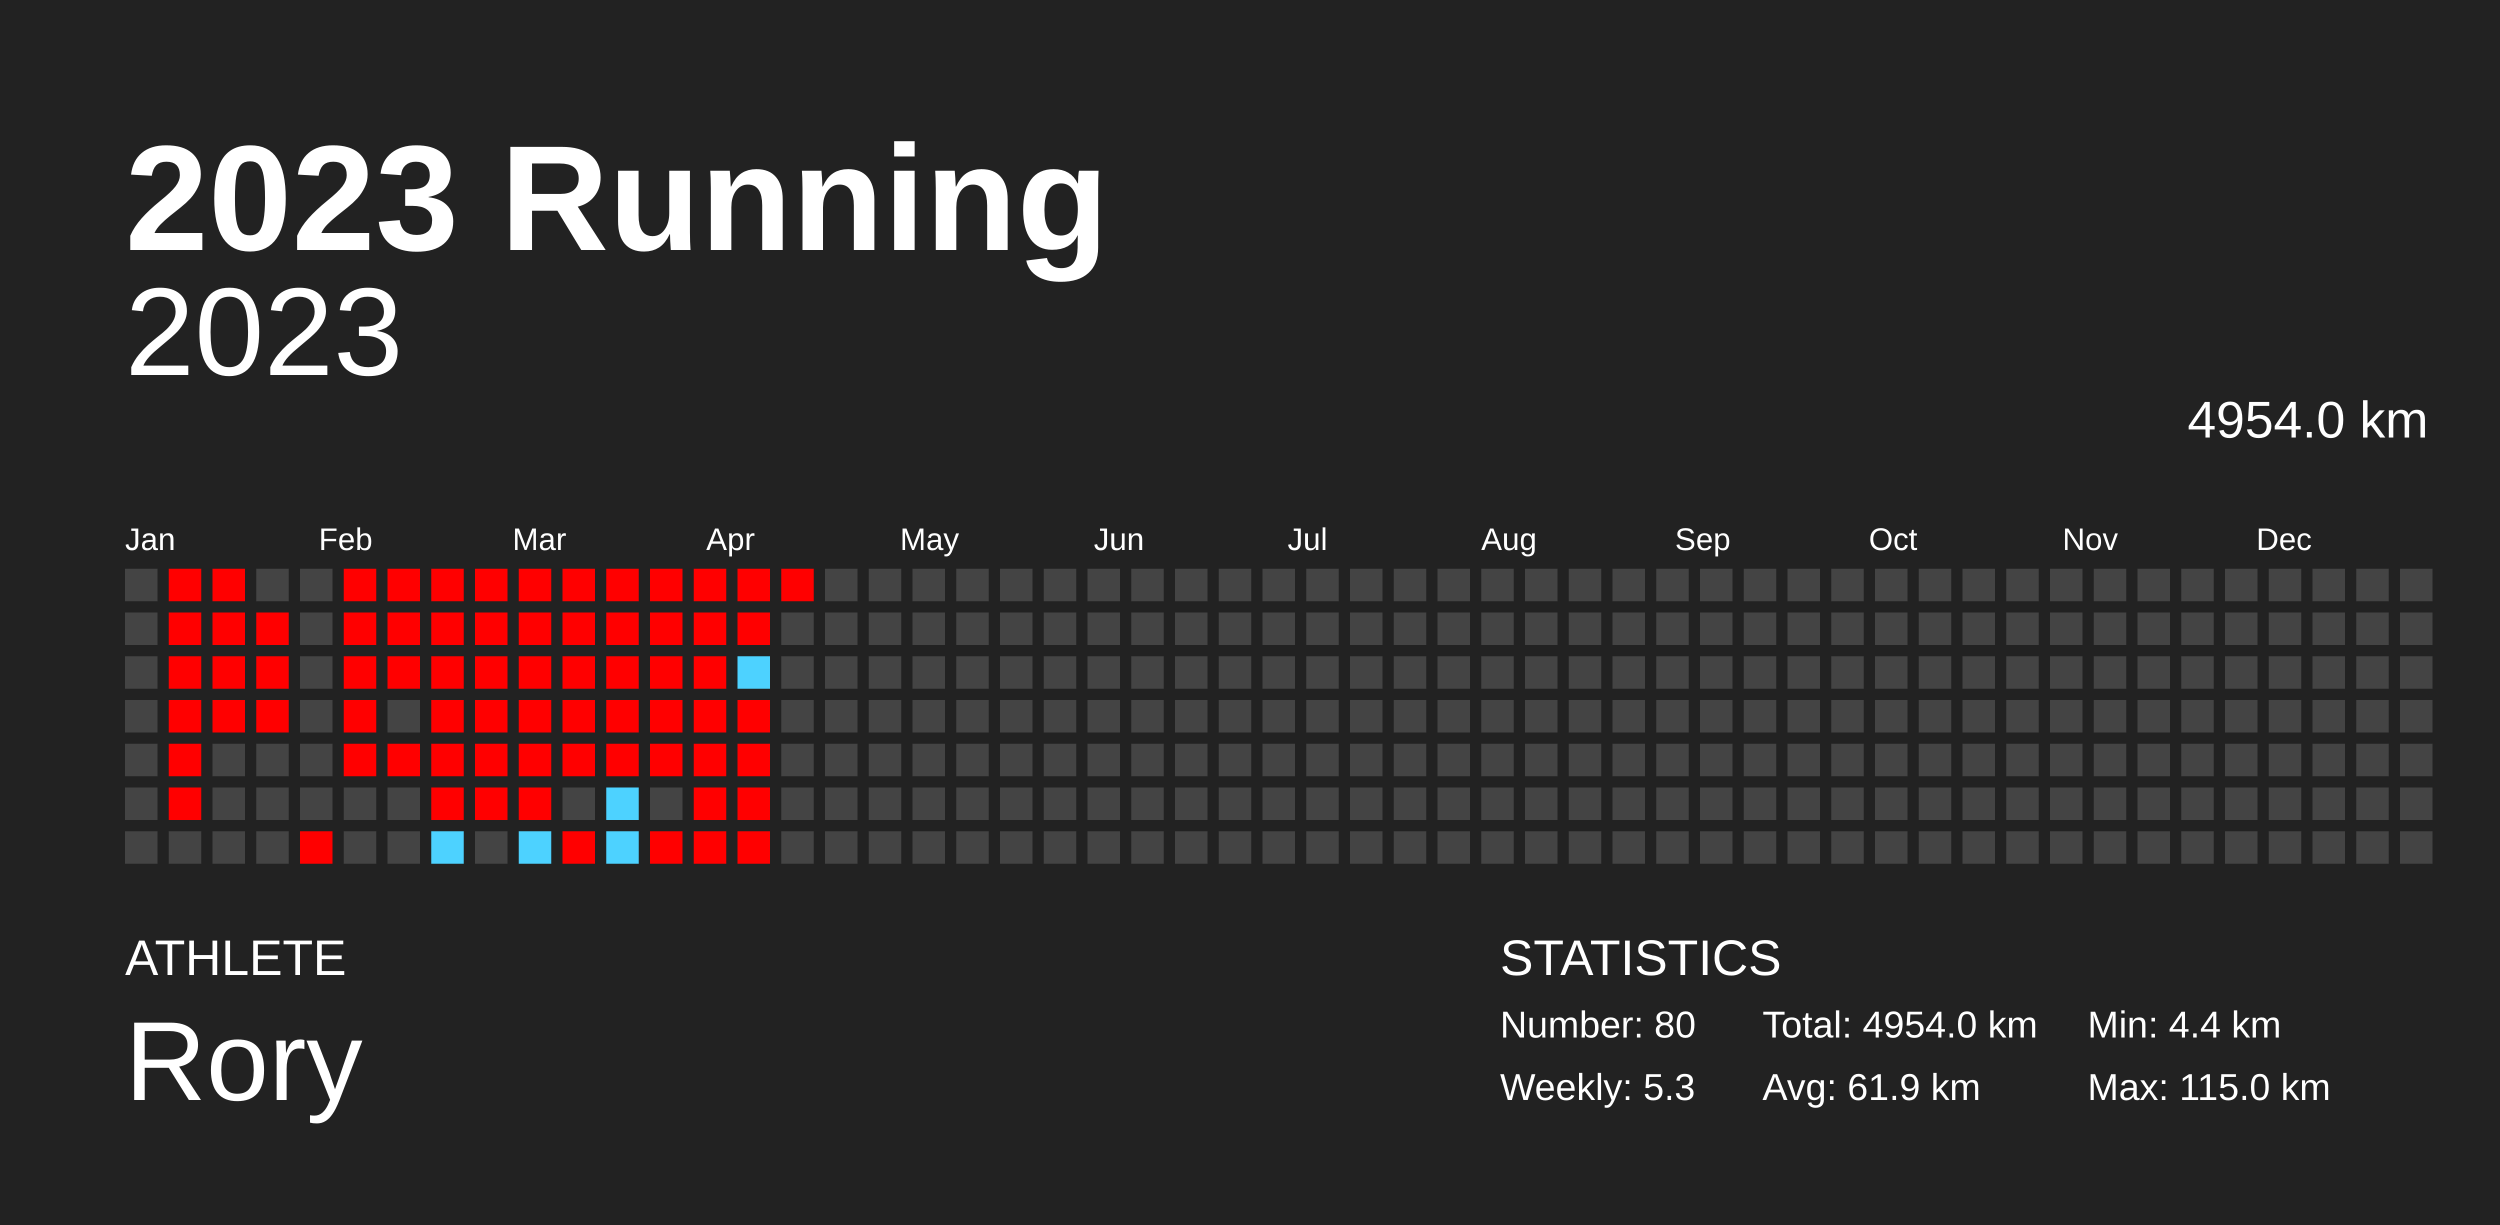
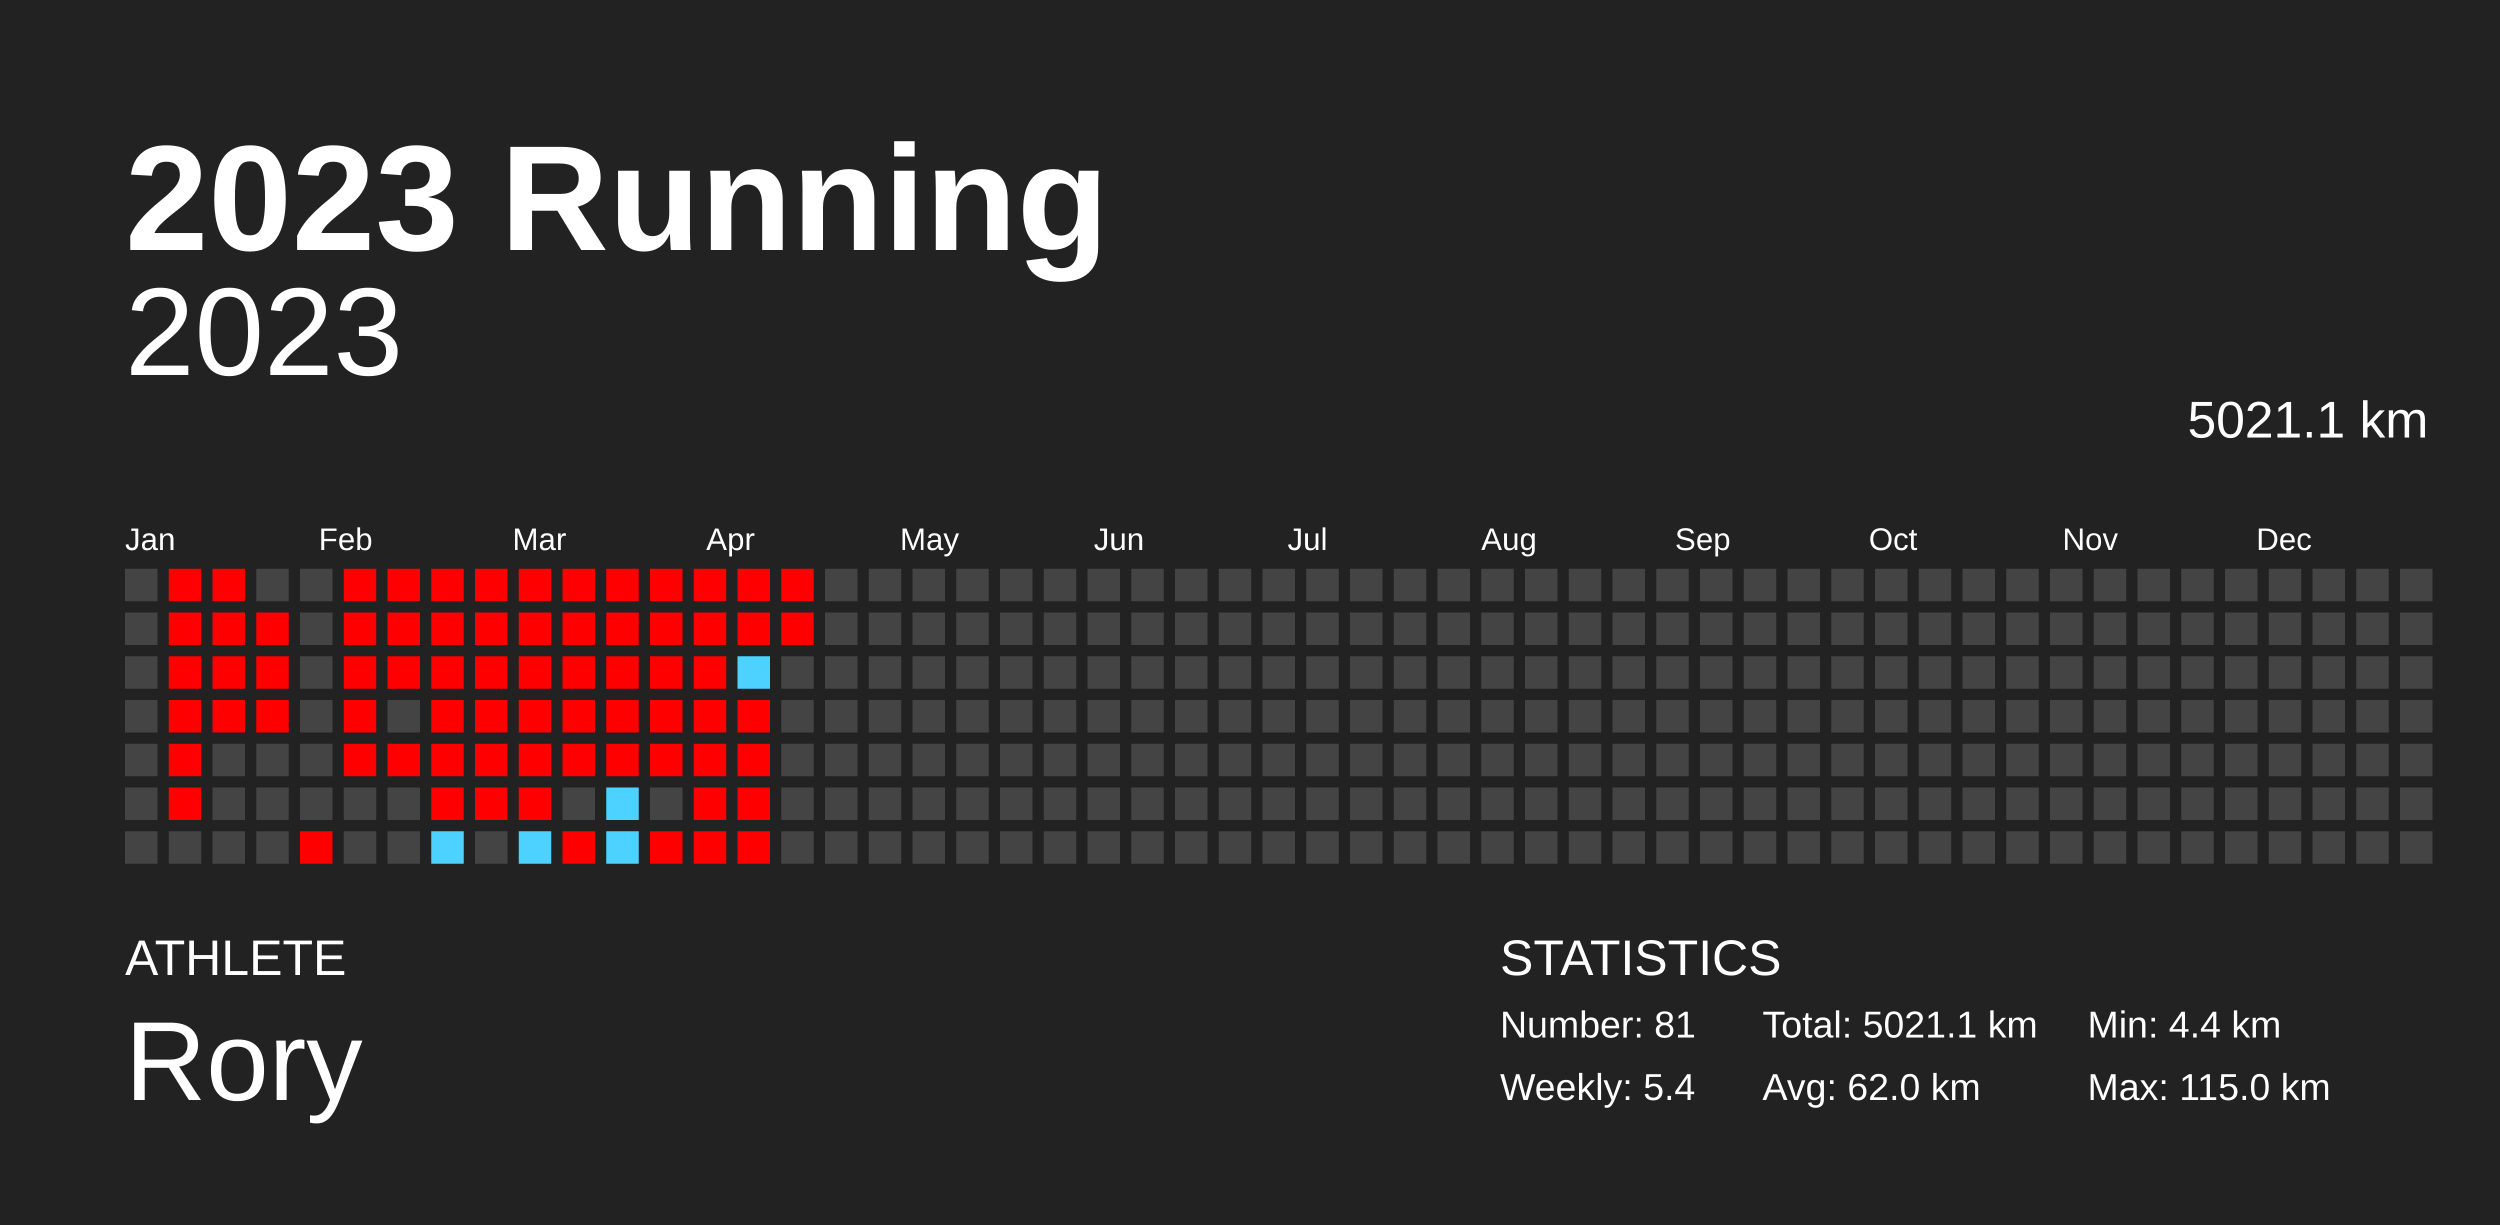
<svg xmlns="http://www.w3.org/2000/svg" baseProfile="full" height="98mm" version="1.1" viewBox="0,0,200,98" width="200mm">
  <defs />
  <rect fill="#222222" height="98" width="200" x="0" y="0" />
  <text fill="#FFFFFF" style="font-size:12px; font-family:Arial; font-weight:bold;" x="10" y="20">2023 Running</text>
  <text fill="#FFFFFF" style="font-size:4px; font-family:Arial" x="10" y="78">ATHLETE</text>
  <text fill="#FFFFFF" style="font-size:9px; font-family:Arial" x="10" y="88">Rory</text>
  <text fill="#FFFFFF" style="font-size:4px; font-family:Arial" x="120" y="78">STATISTICS</text>
-   <text fill="#FFFFFF" style="font-size:3px; font-family:Arial" x="120" y="83">Number: 80</text>
-   <text fill="#FFFFFF" style="font-size:3px; font-family:Arial" x="120" y="88">Weekly: 5.3</text>
-   <text fill="#FFFFFF" style="font-size:3px; font-family:Arial" x="141" y="83">Total: 4954.0 km</text>
-   <text fill="#FFFFFF" style="font-size:3px; font-family:Arial" x="141" y="88">Avg: 61.9 km</text>
+   <text fill="#FFFFFF" style="font-size:3px; font-family:Arial" x="120" y="83">Number: 81</text>
+   <text fill="#FFFFFF" style="font-size:3px; font-family:Arial" x="120" y="88">Weekly: 5.4</text>
+   <text fill="#FFFFFF" style="font-size:3px; font-family:Arial" x="141" y="83">Total: 5021.1 km</text>
+   <text fill="#FFFFFF" style="font-size:3px; font-family:Arial" x="141" y="88">Avg: 62.0 km</text>
  <text fill="#FFFFFF" style="font-size:3px; font-family:Arial" x="167" y="83">Min: 4.4 km</text>
  <text fill="#FFFFFF" style="font-size:3px; font-family:Arial" x="167" y="88">Max: 115.0 km</text>
  <text alignment-baseline="hanging" fill="#FFFFFF" style="font-size:10.0px; font-family:Arial;" x="10" y="30">2023</text>
-   <text alignment-baseline="hanging" fill="#FFFFFF" style="font-size:4.125px; font-family:Arial;" x="175" y="35">4954.0 km</text>
+   <text alignment-baseline="hanging" fill="#FFFFFF" style="font-size:4.125px; font-family:Arial;" x="175" y="35">5021.1 km</text>
  <text fill="#FFFFFF" style="font-size:2.5px; font-family:Arial" x="10.0" y="44">Jan</text>
  <text fill="#FFFFFF" style="font-size:2.5px; font-family:Arial" x="25.5" y="44">Feb</text>
  <text fill="#FFFFFF" style="font-size:2.5px; font-family:Arial" x="41.0" y="44">Mar</text>
  <text fill="#FFFFFF" style="font-size:2.5px; font-family:Arial" x="56.5" y="44">Apr</text>
  <text fill="#FFFFFF" style="font-size:2.5px; font-family:Arial" x="72.0" y="44">May</text>
  <text fill="#FFFFFF" style="font-size:2.5px; font-family:Arial" x="87.5" y="44">Jun</text>
  <text fill="#FFFFFF" style="font-size:2.5px; font-family:Arial" x="103.0" y="44">Jul</text>
  <text fill="#FFFFFF" style="font-size:2.5px; font-family:Arial" x="118.5" y="44">Aug</text>
  <text fill="#FFFFFF" style="font-size:2.5px; font-family:Arial" x="134.0" y="44">Sep</text>
  <text fill="#FFFFFF" style="font-size:2.5px; font-family:Arial" x="149.5" y="44">Oct</text>
  <text fill="#FFFFFF" style="font-size:2.5px; font-family:Arial" x="165.0" y="44">Nov</text>
  <text fill="#FFFFFF" style="font-size:2.5px; font-family:Arial" x="180.5" y="44">Dec</text>
  <rect fill="#444444" height="2.6" width="2.6" x="10.0" y="45.5" />
  <rect fill="#444444" height="2.6" width="2.6" x="10.0" y="49.0" />
  <rect fill="#444444" height="2.6" width="2.6" x="10.0" y="52.5" />
  <rect fill="#444444" height="2.6" width="2.6" x="10.0" y="56.0" />
  <rect fill="#444444" height="2.6" width="2.6" x="10.0" y="59.5" />
  <rect fill="#444444" height="2.6" width="2.6" x="10.0" y="63.0" />
  <rect fill="#444444" height="2.6" width="2.6" x="10.0" y="66.5" />
  <rect fill="red" height="2.6" width="2.6" x="13.5" y="45.5" />
  <rect fill="red" height="2.6" width="2.6" x="13.5" y="49.0" />
  <rect fill="red" height="2.6" width="2.6" x="13.5" y="52.5" />
  <rect fill="red" height="2.6" width="2.6" x="13.5" y="56.0" />
  <rect fill="red" height="2.6" width="2.6" x="13.5" y="59.5" />
  <rect fill="red" height="2.6" width="2.6" x="13.5" y="63.0" />
  <rect fill="#444444" height="2.6" width="2.6" x="13.5" y="66.5" />
  <rect fill="red" height="2.6" width="2.6" x="17.0" y="45.5" />
  <rect fill="red" height="2.6" width="2.6" x="17.0" y="49.0" />
  <rect fill="red" height="2.6" width="2.6" x="17.0" y="52.5" />
  <rect fill="red" height="2.6" width="2.6" x="17.0" y="56.0" />
  <rect fill="#444444" height="2.6" width="2.6" x="17.0" y="59.5" />
  <rect fill="#444444" height="2.6" width="2.6" x="17.0" y="63.0" />
  <rect fill="#444444" height="2.6" width="2.6" x="17.0" y="66.5" />
  <rect fill="#444444" height="2.6" width="2.6" x="20.5" y="45.5" />
  <rect fill="red" height="2.6" width="2.6" x="20.5" y="49.0" />
  <rect fill="red" height="2.6" width="2.6" x="20.5" y="52.5" />
  <rect fill="red" height="2.6" width="2.6" x="20.5" y="56.0" />
  <rect fill="#444444" height="2.6" width="2.6" x="20.5" y="59.5" />
  <rect fill="#444444" height="2.6" width="2.6" x="20.5" y="63.0" />
  <rect fill="#444444" height="2.6" width="2.6" x="20.5" y="66.5" />
  <rect fill="#444444" height="2.6" width="2.6" x="24.0" y="45.5" />
  <rect fill="#444444" height="2.6" width="2.6" x="24.0" y="49.0" />
  <rect fill="#444444" height="2.6" width="2.6" x="24.0" y="52.5" />
  <rect fill="#444444" height="2.6" width="2.6" x="24.0" y="56.0" />
  <rect fill="#444444" height="2.6" width="2.6" x="24.0" y="59.5" />
  <rect fill="#444444" height="2.6" width="2.6" x="24.0" y="63.0" />
  <rect fill="red" height="2.6" width="2.6" x="24.0" y="66.5" />
  <rect fill="red" height="2.6" width="2.6" x="27.5" y="45.5" />
  <rect fill="red" height="2.6" width="2.6" x="27.5" y="49.0" />
  <rect fill="red" height="2.6" width="2.6" x="27.5" y="52.5" />
  <rect fill="red" height="2.6" width="2.6" x="27.5" y="56.0" />
  <rect fill="red" height="2.6" width="2.6" x="27.5" y="59.5" />
  <rect fill="#444444" height="2.6" width="2.6" x="27.5" y="63.0" />
  <rect fill="#444444" height="2.6" width="2.6" x="27.5" y="66.5" />
  <rect fill="red" height="2.6" width="2.6" x="31.0" y="45.5" />
  <rect fill="red" height="2.6" width="2.6" x="31.0" y="49.0" />
  <rect fill="red" height="2.6" width="2.6" x="31.0" y="52.5" />
  <rect fill="#444444" height="2.6" width="2.6" x="31.0" y="56.0" />
  <rect fill="red" height="2.6" width="2.6" x="31.0" y="59.5" />
  <rect fill="#444444" height="2.6" width="2.6" x="31.0" y="63.0" />
  <rect fill="#444444" height="2.6" width="2.6" x="31.0" y="66.5" />
  <rect fill="red" height="2.6" width="2.6" x="34.5" y="45.5" />
  <rect fill="red" height="2.6" width="2.6" x="34.5" y="49.0" />
  <rect fill="red" height="2.6" width="2.6" x="34.5" y="52.5" />
  <rect fill="red" height="2.6" width="2.6" x="34.5" y="56.0" />
  <rect fill="red" height="2.6" width="2.6" x="34.5" y="59.5" />
  <rect fill="red" height="2.6" width="2.6" x="34.5" y="63.0" />
  <rect fill="#4dd2ff" height="2.6" width="2.6" x="34.5" y="66.5" />
  <rect fill="red" height="2.6" width="2.6" x="38.0" y="45.5" />
  <rect fill="red" height="2.6" width="2.6" x="38.0" y="49.0" />
  <rect fill="red" height="2.6" width="2.6" x="38.0" y="52.5" />
  <rect fill="red" height="2.6" width="2.6" x="38.0" y="56.0" />
  <rect fill="red" height="2.6" width="2.6" x="38.0" y="59.5" />
  <rect fill="red" height="2.6" width="2.6" x="38.0" y="63.0" />
  <rect fill="#444444" height="2.6" width="2.6" x="38.0" y="66.5" />
  <rect fill="red" height="2.6" width="2.6" x="41.5" y="45.5" />
  <rect fill="red" height="2.6" width="2.6" x="41.5" y="49.0" />
  <rect fill="red" height="2.6" width="2.6" x="41.5" y="52.5" />
  <rect fill="red" height="2.6" width="2.6" x="41.5" y="56.0" />
  <rect fill="red" height="2.6" width="2.6" x="41.5" y="59.5" />
  <rect fill="red" height="2.6" width="2.6" x="41.5" y="63.0" />
  <rect fill="#4dd2ff" height="2.6" width="2.6" x="41.5" y="66.5" />
  <rect fill="red" height="2.6" width="2.6" x="45.0" y="45.5" />
  <rect fill="red" height="2.6" width="2.6" x="45.0" y="49.0" />
  <rect fill="red" height="2.6" width="2.6" x="45.0" y="52.5" />
  <rect fill="red" height="2.6" width="2.6" x="45.0" y="56.0" />
  <rect fill="red" height="2.6" width="2.6" x="45.0" y="59.5" />
  <rect fill="#444444" height="2.6" width="2.6" x="45.0" y="63.0" />
  <rect fill="red" height="2.6" width="2.6" x="45.0" y="66.5" />
  <rect fill="red" height="2.6" width="2.6" x="48.5" y="45.5" />
  <rect fill="red" height="2.6" width="2.6" x="48.5" y="49.0" />
  <rect fill="red" height="2.6" width="2.6" x="48.5" y="52.5" />
  <rect fill="red" height="2.6" width="2.6" x="48.5" y="56.0" />
  <rect fill="red" height="2.6" width="2.6" x="48.5" y="59.5" />
  <rect fill="#4dd2ff" height="2.6" width="2.6" x="48.5" y="63.0" />
  <rect fill="#4dd2ff" height="2.6" width="2.6" x="48.5" y="66.5" />
  <rect fill="red" height="2.6" width="2.6" x="52.0" y="45.5" />
  <rect fill="red" height="2.6" width="2.6" x="52.0" y="49.0" />
  <rect fill="red" height="2.6" width="2.6" x="52.0" y="52.5" />
  <rect fill="red" height="2.6" width="2.6" x="52.0" y="56.0" />
  <rect fill="red" height="2.6" width="2.6" x="52.0" y="59.5" />
  <rect fill="#444444" height="2.6" width="2.6" x="52.0" y="63.0" />
  <rect fill="red" height="2.6" width="2.6" x="52.0" y="66.5" />
  <rect fill="red" height="2.6" width="2.6" x="55.5" y="45.5" />
  <rect fill="red" height="2.6" width="2.6" x="55.5" y="49.0" />
  <rect fill="red" height="2.6" width="2.6" x="55.5" y="52.5" />
  <rect fill="red" height="2.6" width="2.6" x="55.5" y="56.0" />
  <rect fill="red" height="2.6" width="2.6" x="55.5" y="59.5" />
  <rect fill="red" height="2.6" width="2.6" x="55.5" y="63.0" />
  <rect fill="red" height="2.6" width="2.6" x="55.5" y="66.5" />
  <rect fill="red" height="2.6" width="2.6" x="59.0" y="45.5" />
  <rect fill="red" height="2.6" width="2.6" x="59.0" y="49.0" />
  <rect fill="#4dd2ff" height="2.6" width="2.6" x="59.0" y="52.5" />
  <rect fill="red" height="2.6" width="2.6" x="59.0" y="56.0" />
  <rect fill="red" height="2.6" width="2.6" x="59.0" y="59.5" />
  <rect fill="red" height="2.6" width="2.6" x="59.0" y="63.0" />
  <rect fill="red" height="2.6" width="2.6" x="59.0" y="66.5" />
  <rect fill="red" height="2.6" width="2.6" x="62.5" y="45.5" />
-   <rect fill="#444444" height="2.6" width="2.6" x="62.5" y="49.0" />
+   <rect fill="red" height="2.6" width="2.6" x="62.5" y="49.0" />
  <rect fill="#444444" height="2.6" width="2.6" x="62.5" y="52.5" />
  <rect fill="#444444" height="2.6" width="2.6" x="62.5" y="56.0" />
  <rect fill="#444444" height="2.6" width="2.6" x="62.5" y="59.5" />
  <rect fill="#444444" height="2.6" width="2.6" x="62.5" y="63.0" />
  <rect fill="#444444" height="2.6" width="2.6" x="62.5" y="66.5" />
  <rect fill="#444444" height="2.6" width="2.6" x="66.0" y="45.5" />
  <rect fill="#444444" height="2.6" width="2.6" x="66.0" y="49.0" />
  <rect fill="#444444" height="2.6" width="2.6" x="66.0" y="52.5" />
  <rect fill="#444444" height="2.6" width="2.6" x="66.0" y="56.0" />
  <rect fill="#444444" height="2.6" width="2.6" x="66.0" y="59.5" />
  <rect fill="#444444" height="2.6" width="2.6" x="66.0" y="63.0" />
  <rect fill="#444444" height="2.6" width="2.6" x="66.0" y="66.5" />
  <rect fill="#444444" height="2.6" width="2.6" x="69.5" y="45.5" />
  <rect fill="#444444" height="2.6" width="2.6" x="69.5" y="49.0" />
  <rect fill="#444444" height="2.6" width="2.6" x="69.5" y="52.5" />
  <rect fill="#444444" height="2.6" width="2.6" x="69.5" y="56.0" />
  <rect fill="#444444" height="2.6" width="2.6" x="69.5" y="59.5" />
  <rect fill="#444444" height="2.6" width="2.6" x="69.5" y="63.0" />
  <rect fill="#444444" height="2.6" width="2.6" x="69.5" y="66.5" />
  <rect fill="#444444" height="2.6" width="2.6" x="73.0" y="45.5" />
  <rect fill="#444444" height="2.6" width="2.6" x="73.0" y="49.0" />
  <rect fill="#444444" height="2.6" width="2.6" x="73.0" y="52.5" />
  <rect fill="#444444" height="2.6" width="2.6" x="73.0" y="56.0" />
  <rect fill="#444444" height="2.6" width="2.6" x="73.0" y="59.5" />
  <rect fill="#444444" height="2.6" width="2.6" x="73.0" y="63.0" />
  <rect fill="#444444" height="2.6" width="2.6" x="73.0" y="66.5" />
  <rect fill="#444444" height="2.6" width="2.6" x="76.5" y="45.5" />
  <rect fill="#444444" height="2.6" width="2.6" x="76.5" y="49.0" />
  <rect fill="#444444" height="2.6" width="2.6" x="76.5" y="52.5" />
  <rect fill="#444444" height="2.6" width="2.6" x="76.5" y="56.0" />
  <rect fill="#444444" height="2.6" width="2.6" x="76.5" y="59.5" />
  <rect fill="#444444" height="2.6" width="2.6" x="76.5" y="63.0" />
  <rect fill="#444444" height="2.6" width="2.6" x="76.5" y="66.5" />
  <rect fill="#444444" height="2.6" width="2.6" x="80.0" y="45.5" />
  <rect fill="#444444" height="2.6" width="2.6" x="80.0" y="49.0" />
  <rect fill="#444444" height="2.6" width="2.6" x="80.0" y="52.5" />
  <rect fill="#444444" height="2.6" width="2.6" x="80.0" y="56.0" />
  <rect fill="#444444" height="2.6" width="2.6" x="80.0" y="59.5" />
  <rect fill="#444444" height="2.6" width="2.6" x="80.0" y="63.0" />
  <rect fill="#444444" height="2.6" width="2.6" x="80.0" y="66.5" />
  <rect fill="#444444" height="2.6" width="2.6" x="83.5" y="45.5" />
  <rect fill="#444444" height="2.6" width="2.6" x="83.5" y="49.0" />
  <rect fill="#444444" height="2.6" width="2.6" x="83.5" y="52.5" />
  <rect fill="#444444" height="2.6" width="2.6" x="83.5" y="56.0" />
  <rect fill="#444444" height="2.6" width="2.6" x="83.5" y="59.5" />
  <rect fill="#444444" height="2.6" width="2.6" x="83.5" y="63.0" />
  <rect fill="#444444" height="2.6" width="2.6" x="83.5" y="66.5" />
  <rect fill="#444444" height="2.6" width="2.6" x="87.0" y="45.5" />
  <rect fill="#444444" height="2.6" width="2.6" x="87.0" y="49.0" />
  <rect fill="#444444" height="2.6" width="2.6" x="87.0" y="52.5" />
  <rect fill="#444444" height="2.6" width="2.6" x="87.0" y="56.0" />
  <rect fill="#444444" height="2.6" width="2.6" x="87.0" y="59.5" />
  <rect fill="#444444" height="2.6" width="2.6" x="87.0" y="63.0" />
  <rect fill="#444444" height="2.6" width="2.6" x="87.0" y="66.5" />
  <rect fill="#444444" height="2.6" width="2.6" x="90.5" y="45.5" />
  <rect fill="#444444" height="2.6" width="2.6" x="90.5" y="49.0" />
  <rect fill="#444444" height="2.6" width="2.6" x="90.5" y="52.5" />
  <rect fill="#444444" height="2.6" width="2.6" x="90.5" y="56.0" />
  <rect fill="#444444" height="2.6" width="2.6" x="90.5" y="59.5" />
  <rect fill="#444444" height="2.6" width="2.6" x="90.5" y="63.0" />
  <rect fill="#444444" height="2.6" width="2.6" x="90.5" y="66.5" />
  <rect fill="#444444" height="2.6" width="2.6" x="94.0" y="45.5" />
  <rect fill="#444444" height="2.6" width="2.6" x="94.0" y="49.0" />
  <rect fill="#444444" height="2.6" width="2.6" x="94.0" y="52.5" />
  <rect fill="#444444" height="2.6" width="2.6" x="94.0" y="56.0" />
  <rect fill="#444444" height="2.6" width="2.6" x="94.0" y="59.5" />
  <rect fill="#444444" height="2.6" width="2.6" x="94.0" y="63.0" />
  <rect fill="#444444" height="2.6" width="2.6" x="94.0" y="66.5" />
  <rect fill="#444444" height="2.6" width="2.6" x="97.5" y="45.5" />
  <rect fill="#444444" height="2.6" width="2.6" x="97.5" y="49.0" />
  <rect fill="#444444" height="2.6" width="2.6" x="97.5" y="52.5" />
  <rect fill="#444444" height="2.6" width="2.6" x="97.5" y="56.0" />
  <rect fill="#444444" height="2.6" width="2.6" x="97.5" y="59.5" />
  <rect fill="#444444" height="2.6" width="2.6" x="97.5" y="63.0" />
  <rect fill="#444444" height="2.6" width="2.6" x="97.5" y="66.5" />
  <rect fill="#444444" height="2.6" width="2.6" x="101.0" y="45.5" />
  <rect fill="#444444" height="2.6" width="2.6" x="101.0" y="49.0" />
  <rect fill="#444444" height="2.6" width="2.6" x="101.0" y="52.5" />
  <rect fill="#444444" height="2.6" width="2.6" x="101.0" y="56.0" />
  <rect fill="#444444" height="2.6" width="2.6" x="101.0" y="59.5" />
  <rect fill="#444444" height="2.6" width="2.6" x="101.0" y="63.0" />
  <rect fill="#444444" height="2.6" width="2.6" x="101.0" y="66.5" />
  <rect fill="#444444" height="2.6" width="2.6" x="104.5" y="45.5" />
  <rect fill="#444444" height="2.6" width="2.6" x="104.5" y="49.0" />
  <rect fill="#444444" height="2.6" width="2.6" x="104.5" y="52.5" />
  <rect fill="#444444" height="2.6" width="2.6" x="104.5" y="56.0" />
  <rect fill="#444444" height="2.6" width="2.6" x="104.5" y="59.5" />
  <rect fill="#444444" height="2.6" width="2.6" x="104.5" y="63.0" />
  <rect fill="#444444" height="2.6" width="2.6" x="104.5" y="66.5" />
  <rect fill="#444444" height="2.6" width="2.6" x="108.0" y="45.5" />
  <rect fill="#444444" height="2.6" width="2.6" x="108.0" y="49.0" />
  <rect fill="#444444" height="2.6" width="2.6" x="108.0" y="52.5" />
  <rect fill="#444444" height="2.6" width="2.6" x="108.0" y="56.0" />
  <rect fill="#444444" height="2.6" width="2.6" x="108.0" y="59.5" />
  <rect fill="#444444" height="2.6" width="2.6" x="108.0" y="63.0" />
  <rect fill="#444444" height="2.6" width="2.6" x="108.0" y="66.5" />
  <rect fill="#444444" height="2.6" width="2.6" x="111.5" y="45.5" />
  <rect fill="#444444" height="2.6" width="2.6" x="111.5" y="49.0" />
  <rect fill="#444444" height="2.6" width="2.6" x="111.5" y="52.5" />
  <rect fill="#444444" height="2.6" width="2.6" x="111.5" y="56.0" />
  <rect fill="#444444" height="2.6" width="2.6" x="111.5" y="59.5" />
  <rect fill="#444444" height="2.6" width="2.6" x="111.5" y="63.0" />
  <rect fill="#444444" height="2.6" width="2.6" x="111.5" y="66.5" />
  <rect fill="#444444" height="2.6" width="2.6" x="115.0" y="45.5" />
  <rect fill="#444444" height="2.6" width="2.6" x="115.0" y="49.0" />
  <rect fill="#444444" height="2.6" width="2.6" x="115.0" y="52.5" />
  <rect fill="#444444" height="2.6" width="2.6" x="115.0" y="56.0" />
  <rect fill="#444444" height="2.6" width="2.6" x="115.0" y="59.5" />
  <rect fill="#444444" height="2.6" width="2.6" x="115.0" y="63.0" />
  <rect fill="#444444" height="2.6" width="2.6" x="115.0" y="66.5" />
  <rect fill="#444444" height="2.6" width="2.6" x="118.5" y="45.5" />
  <rect fill="#444444" height="2.6" width="2.6" x="118.5" y="49.0" />
  <rect fill="#444444" height="2.6" width="2.6" x="118.5" y="52.5" />
  <rect fill="#444444" height="2.6" width="2.6" x="118.5" y="56.0" />
  <rect fill="#444444" height="2.6" width="2.6" x="118.5" y="59.5" />
  <rect fill="#444444" height="2.6" width="2.6" x="118.5" y="63.0" />
  <rect fill="#444444" height="2.6" width="2.6" x="118.5" y="66.5" />
  <rect fill="#444444" height="2.6" width="2.6" x="122.0" y="45.5" />
  <rect fill="#444444" height="2.6" width="2.6" x="122.0" y="49.0" />
  <rect fill="#444444" height="2.6" width="2.6" x="122.0" y="52.5" />
  <rect fill="#444444" height="2.6" width="2.6" x="122.0" y="56.0" />
  <rect fill="#444444" height="2.6" width="2.6" x="122.0" y="59.5" />
  <rect fill="#444444" height="2.6" width="2.6" x="122.0" y="63.0" />
  <rect fill="#444444" height="2.6" width="2.6" x="122.0" y="66.5" />
  <rect fill="#444444" height="2.6" width="2.6" x="125.5" y="45.5" />
  <rect fill="#444444" height="2.6" width="2.6" x="125.5" y="49.0" />
  <rect fill="#444444" height="2.6" width="2.6" x="125.5" y="52.5" />
  <rect fill="#444444" height="2.6" width="2.6" x="125.5" y="56.0" />
  <rect fill="#444444" height="2.6" width="2.6" x="125.5" y="59.5" />
  <rect fill="#444444" height="2.6" width="2.6" x="125.5" y="63.0" />
  <rect fill="#444444" height="2.6" width="2.6" x="125.5" y="66.5" />
  <rect fill="#444444" height="2.6" width="2.6" x="129.0" y="45.5" />
  <rect fill="#444444" height="2.6" width="2.6" x="129.0" y="49.0" />
  <rect fill="#444444" height="2.6" width="2.6" x="129.0" y="52.5" />
  <rect fill="#444444" height="2.6" width="2.6" x="129.0" y="56.0" />
  <rect fill="#444444" height="2.6" width="2.6" x="129.0" y="59.5" />
  <rect fill="#444444" height="2.6" width="2.6" x="129.0" y="63.0" />
  <rect fill="#444444" height="2.6" width="2.6" x="129.0" y="66.5" />
  <rect fill="#444444" height="2.6" width="2.6" x="132.5" y="45.5" />
  <rect fill="#444444" height="2.6" width="2.6" x="132.5" y="49.0" />
  <rect fill="#444444" height="2.6" width="2.6" x="132.5" y="52.5" />
  <rect fill="#444444" height="2.6" width="2.6" x="132.5" y="56.0" />
  <rect fill="#444444" height="2.6" width="2.6" x="132.5" y="59.5" />
  <rect fill="#444444" height="2.6" width="2.6" x="132.5" y="63.0" />
  <rect fill="#444444" height="2.6" width="2.6" x="132.5" y="66.5" />
  <rect fill="#444444" height="2.6" width="2.6" x="136.0" y="45.5" />
  <rect fill="#444444" height="2.6" width="2.6" x="136.0" y="49.0" />
  <rect fill="#444444" height="2.6" width="2.6" x="136.0" y="52.5" />
  <rect fill="#444444" height="2.6" width="2.6" x="136.0" y="56.0" />
  <rect fill="#444444" height="2.6" width="2.6" x="136.0" y="59.5" />
  <rect fill="#444444" height="2.6" width="2.6" x="136.0" y="63.0" />
  <rect fill="#444444" height="2.6" width="2.6" x="136.0" y="66.5" />
  <rect fill="#444444" height="2.6" width="2.6" x="139.5" y="45.5" />
  <rect fill="#444444" height="2.6" width="2.6" x="139.5" y="49.0" />
  <rect fill="#444444" height="2.6" width="2.6" x="139.5" y="52.5" />
  <rect fill="#444444" height="2.6" width="2.6" x="139.5" y="56.0" />
  <rect fill="#444444" height="2.6" width="2.6" x="139.5" y="59.5" />
  <rect fill="#444444" height="2.6" width="2.6" x="139.5" y="63.0" />
  <rect fill="#444444" height="2.6" width="2.6" x="139.5" y="66.5" />
  <rect fill="#444444" height="2.6" width="2.6" x="143.0" y="45.5" />
  <rect fill="#444444" height="2.6" width="2.6" x="143.0" y="49.0" />
  <rect fill="#444444" height="2.6" width="2.6" x="143.0" y="52.5" />
  <rect fill="#444444" height="2.6" width="2.6" x="143.0" y="56.0" />
  <rect fill="#444444" height="2.6" width="2.6" x="143.0" y="59.5" />
  <rect fill="#444444" height="2.6" width="2.6" x="143.0" y="63.0" />
  <rect fill="#444444" height="2.6" width="2.6" x="143.0" y="66.5" />
  <rect fill="#444444" height="2.6" width="2.6" x="146.5" y="45.5" />
  <rect fill="#444444" height="2.6" width="2.6" x="146.5" y="49.0" />
  <rect fill="#444444" height="2.6" width="2.6" x="146.5" y="52.5" />
  <rect fill="#444444" height="2.6" width="2.6" x="146.5" y="56.0" />
  <rect fill="#444444" height="2.6" width="2.6" x="146.5" y="59.5" />
  <rect fill="#444444" height="2.6" width="2.6" x="146.5" y="63.0" />
  <rect fill="#444444" height="2.6" width="2.6" x="146.5" y="66.5" />
  <rect fill="#444444" height="2.6" width="2.6" x="150.0" y="45.5" />
  <rect fill="#444444" height="2.6" width="2.6" x="150.0" y="49.0" />
  <rect fill="#444444" height="2.6" width="2.6" x="150.0" y="52.5" />
  <rect fill="#444444" height="2.6" width="2.6" x="150.0" y="56.0" />
  <rect fill="#444444" height="2.6" width="2.6" x="150.0" y="59.5" />
  <rect fill="#444444" height="2.6" width="2.6" x="150.0" y="63.0" />
  <rect fill="#444444" height="2.6" width="2.6" x="150.0" y="66.5" />
  <rect fill="#444444" height="2.6" width="2.6" x="153.5" y="45.5" />
  <rect fill="#444444" height="2.6" width="2.6" x="153.5" y="49.0" />
  <rect fill="#444444" height="2.6" width="2.6" x="153.5" y="52.5" />
  <rect fill="#444444" height="2.6" width="2.6" x="153.5" y="56.0" />
  <rect fill="#444444" height="2.6" width="2.6" x="153.5" y="59.5" />
  <rect fill="#444444" height="2.6" width="2.6" x="153.5" y="63.0" />
  <rect fill="#444444" height="2.6" width="2.6" x="153.5" y="66.5" />
  <rect fill="#444444" height="2.6" width="2.6" x="157.0" y="45.5" />
  <rect fill="#444444" height="2.6" width="2.6" x="157.0" y="49.0" />
  <rect fill="#444444" height="2.6" width="2.6" x="157.0" y="52.5" />
  <rect fill="#444444" height="2.6" width="2.6" x="157.0" y="56.0" />
  <rect fill="#444444" height="2.6" width="2.6" x="157.0" y="59.5" />
  <rect fill="#444444" height="2.6" width="2.6" x="157.0" y="63.0" />
  <rect fill="#444444" height="2.6" width="2.6" x="157.0" y="66.5" />
  <rect fill="#444444" height="2.6" width="2.6" x="160.5" y="45.5" />
  <rect fill="#444444" height="2.6" width="2.6" x="160.5" y="49.0" />
  <rect fill="#444444" height="2.6" width="2.6" x="160.5" y="52.5" />
  <rect fill="#444444" height="2.6" width="2.6" x="160.5" y="56.0" />
  <rect fill="#444444" height="2.6" width="2.6" x="160.5" y="59.5" />
  <rect fill="#444444" height="2.6" width="2.6" x="160.5" y="63.0" />
  <rect fill="#444444" height="2.6" width="2.6" x="160.5" y="66.5" />
  <rect fill="#444444" height="2.6" width="2.6" x="164.0" y="45.5" />
  <rect fill="#444444" height="2.6" width="2.6" x="164.0" y="49.0" />
  <rect fill="#444444" height="2.6" width="2.6" x="164.0" y="52.5" />
  <rect fill="#444444" height="2.6" width="2.6" x="164.0" y="56.0" />
  <rect fill="#444444" height="2.6" width="2.6" x="164.0" y="59.5" />
  <rect fill="#444444" height="2.6" width="2.6" x="164.0" y="63.0" />
  <rect fill="#444444" height="2.6" width="2.6" x="164.0" y="66.5" />
  <rect fill="#444444" height="2.6" width="2.6" x="167.5" y="45.5" />
  <rect fill="#444444" height="2.6" width="2.6" x="167.5" y="49.0" />
  <rect fill="#444444" height="2.6" width="2.6" x="167.5" y="52.5" />
  <rect fill="#444444" height="2.6" width="2.6" x="167.5" y="56.0" />
  <rect fill="#444444" height="2.6" width="2.6" x="167.5" y="59.5" />
  <rect fill="#444444" height="2.6" width="2.6" x="167.5" y="63.0" />
  <rect fill="#444444" height="2.6" width="2.6" x="167.5" y="66.5" />
  <rect fill="#444444" height="2.6" width="2.6" x="171.0" y="45.5" />
  <rect fill="#444444" height="2.6" width="2.6" x="171.0" y="49.0" />
  <rect fill="#444444" height="2.6" width="2.6" x="171.0" y="52.5" />
  <rect fill="#444444" height="2.6" width="2.6" x="171.0" y="56.0" />
  <rect fill="#444444" height="2.6" width="2.6" x="171.0" y="59.5" />
  <rect fill="#444444" height="2.6" width="2.6" x="171.0" y="63.0" />
  <rect fill="#444444" height="2.6" width="2.6" x="171.0" y="66.5" />
  <rect fill="#444444" height="2.6" width="2.6" x="174.5" y="45.5" />
  <rect fill="#444444" height="2.6" width="2.6" x="174.5" y="49.0" />
  <rect fill="#444444" height="2.6" width="2.6" x="174.5" y="52.5" />
  <rect fill="#444444" height="2.6" width="2.6" x="174.5" y="56.0" />
  <rect fill="#444444" height="2.6" width="2.6" x="174.5" y="59.5" />
  <rect fill="#444444" height="2.6" width="2.6" x="174.5" y="63.0" />
  <rect fill="#444444" height="2.6" width="2.6" x="174.5" y="66.5" />
  <rect fill="#444444" height="2.6" width="2.6" x="178.0" y="45.5" />
  <rect fill="#444444" height="2.6" width="2.6" x="178.0" y="49.0" />
  <rect fill="#444444" height="2.6" width="2.6" x="178.0" y="52.5" />
  <rect fill="#444444" height="2.6" width="2.6" x="178.0" y="56.0" />
  <rect fill="#444444" height="2.6" width="2.6" x="178.0" y="59.5" />
  <rect fill="#444444" height="2.6" width="2.6" x="178.0" y="63.0" />
  <rect fill="#444444" height="2.6" width="2.6" x="178.0" y="66.5" />
  <rect fill="#444444" height="2.6" width="2.6" x="181.5" y="45.5" />
  <rect fill="#444444" height="2.6" width="2.6" x="181.5" y="49.0" />
  <rect fill="#444444" height="2.6" width="2.6" x="181.5" y="52.5" />
  <rect fill="#444444" height="2.6" width="2.6" x="181.5" y="56.0" />
  <rect fill="#444444" height="2.6" width="2.6" x="181.5" y="59.5" />
  <rect fill="#444444" height="2.6" width="2.6" x="181.5" y="63.0" />
  <rect fill="#444444" height="2.6" width="2.6" x="181.5" y="66.5" />
  <rect fill="#444444" height="2.6" width="2.6" x="185.0" y="45.5" />
  <rect fill="#444444" height="2.6" width="2.6" x="185.0" y="49.0" />
  <rect fill="#444444" height="2.6" width="2.6" x="185.0" y="52.5" />
  <rect fill="#444444" height="2.6" width="2.6" x="185.0" y="56.0" />
  <rect fill="#444444" height="2.6" width="2.6" x="185.0" y="59.5" />
  <rect fill="#444444" height="2.6" width="2.6" x="185.0" y="63.0" />
  <rect fill="#444444" height="2.6" width="2.6" x="185.0" y="66.5" />
  <rect fill="#444444" height="2.6" width="2.6" x="188.5" y="45.5" />
  <rect fill="#444444" height="2.6" width="2.6" x="188.5" y="49.0" />
  <rect fill="#444444" height="2.6" width="2.6" x="188.5" y="52.5" />
  <rect fill="#444444" height="2.6" width="2.6" x="188.5" y="56.0" />
  <rect fill="#444444" height="2.6" width="2.6" x="188.5" y="59.5" />
  <rect fill="#444444" height="2.6" width="2.6" x="188.5" y="63.0" />
  <rect fill="#444444" height="2.6" width="2.6" x="188.5" y="66.5" />
  <rect fill="#444444" height="2.6" width="2.6" x="192.0" y="45.5" />
  <rect fill="#444444" height="2.6" width="2.6" x="192.0" y="49.0" />
  <rect fill="#444444" height="2.6" width="2.6" x="192.0" y="52.5" />
  <rect fill="#444444" height="2.6" width="2.6" x="192.0" y="56.0" />
  <rect fill="#444444" height="2.6" width="2.6" x="192.0" y="59.5" />
  <rect fill="#444444" height="2.6" width="2.6" x="192.0" y="63.0" />
  <rect fill="#444444" height="2.6" width="2.6" x="192.0" y="66.5" />
</svg>
